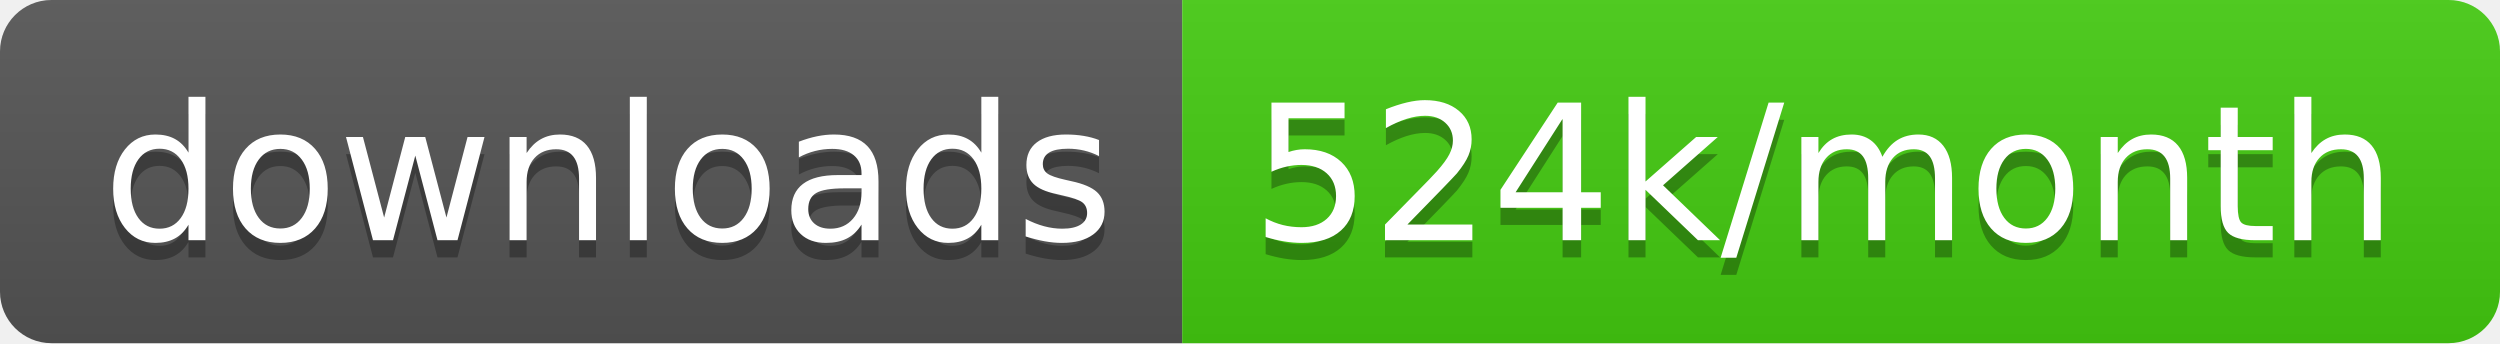
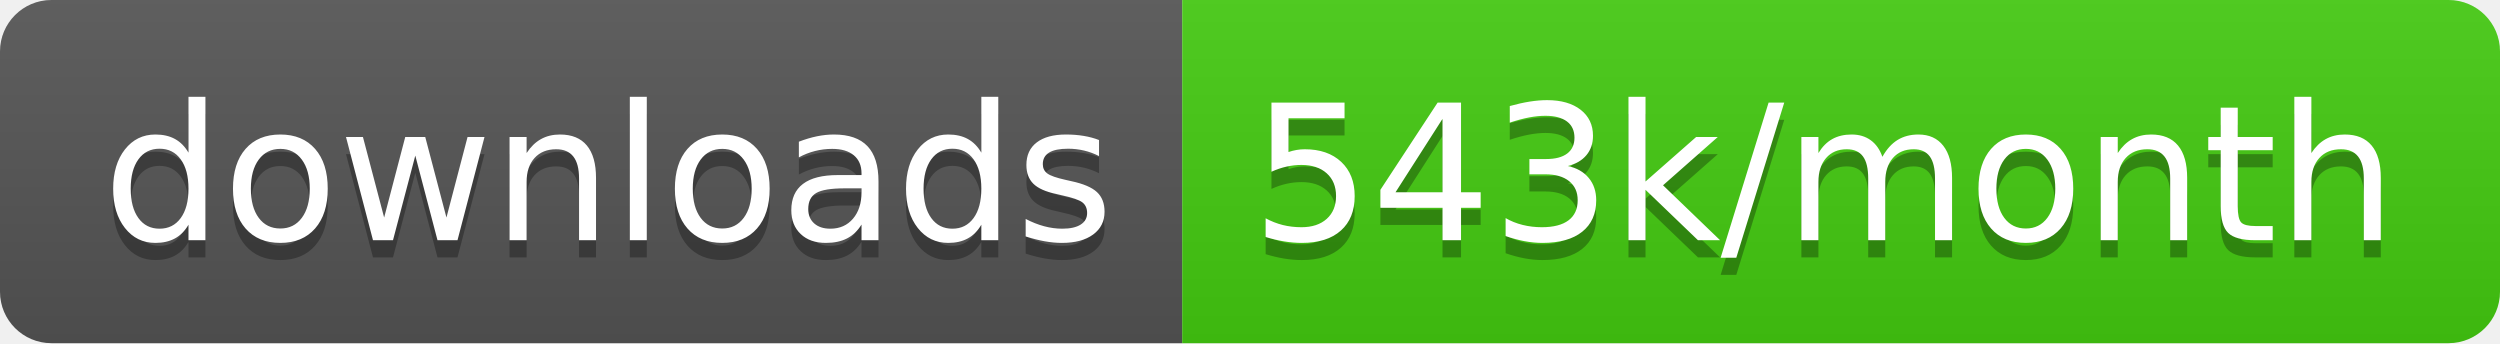
<svg xmlns="http://www.w3.org/2000/svg" width="145.7" height="20">
  <linearGradient id="smooth" x2="0" y2="100%">
    <stop offset="0" stop-color="#bbb" stop-opacity=".1" />
    <stop offset="1" stop-opacity=".1" />
  </linearGradient>
  <clipPath id="round">
    <rect width="145.7" height="20" rx="3" fill="#fff" />
  </clipPath>
  <g clip-path="url(#round)">
    <rect width="68.9" height="20" fill="#555" />
    <rect x="68.9" width="76.8" height="20" fill="#4c1" />
    <rect width="145.7" height="20" fill="url(#smooth)" />
  </g>
  <g fill="#fff" text-anchor="middle" font-family="DejaVu Sans,Verdana,Geneva,sans-serif" font-size="110">
    <text x="354.5" y="150" fill="#010101" fill-opacity=".3" transform="scale(0.1)" textLength="589.0" lengthAdjust="spacing">downloads</text>
    <text x="354.5" y="140" transform="scale(0.1)" textLength="589.0" lengthAdjust="spacing">downloads</text>
-     <text x="1063.0" y="150" fill="#010101" fill-opacity=".3" transform="scale(0.1)" textLength="668.0" lengthAdjust="spacing">524k/month</text>
-     <text x="1063.0" y="140" transform="scale(0.1)" textLength="668.0" lengthAdjust="spacing">524k/month</text>
+     <text x="1063.0" y="150" fill="#010101" fill-opacity=".3" transform="scale(0.1)" textLength="668.0" lengthAdjust="spacing">543k/month</text>
+     <text x="1063.0" y="140" transform="scale(0.1)" textLength="668.0" lengthAdjust="spacing">543k/month</text>
  </g>
</svg>
